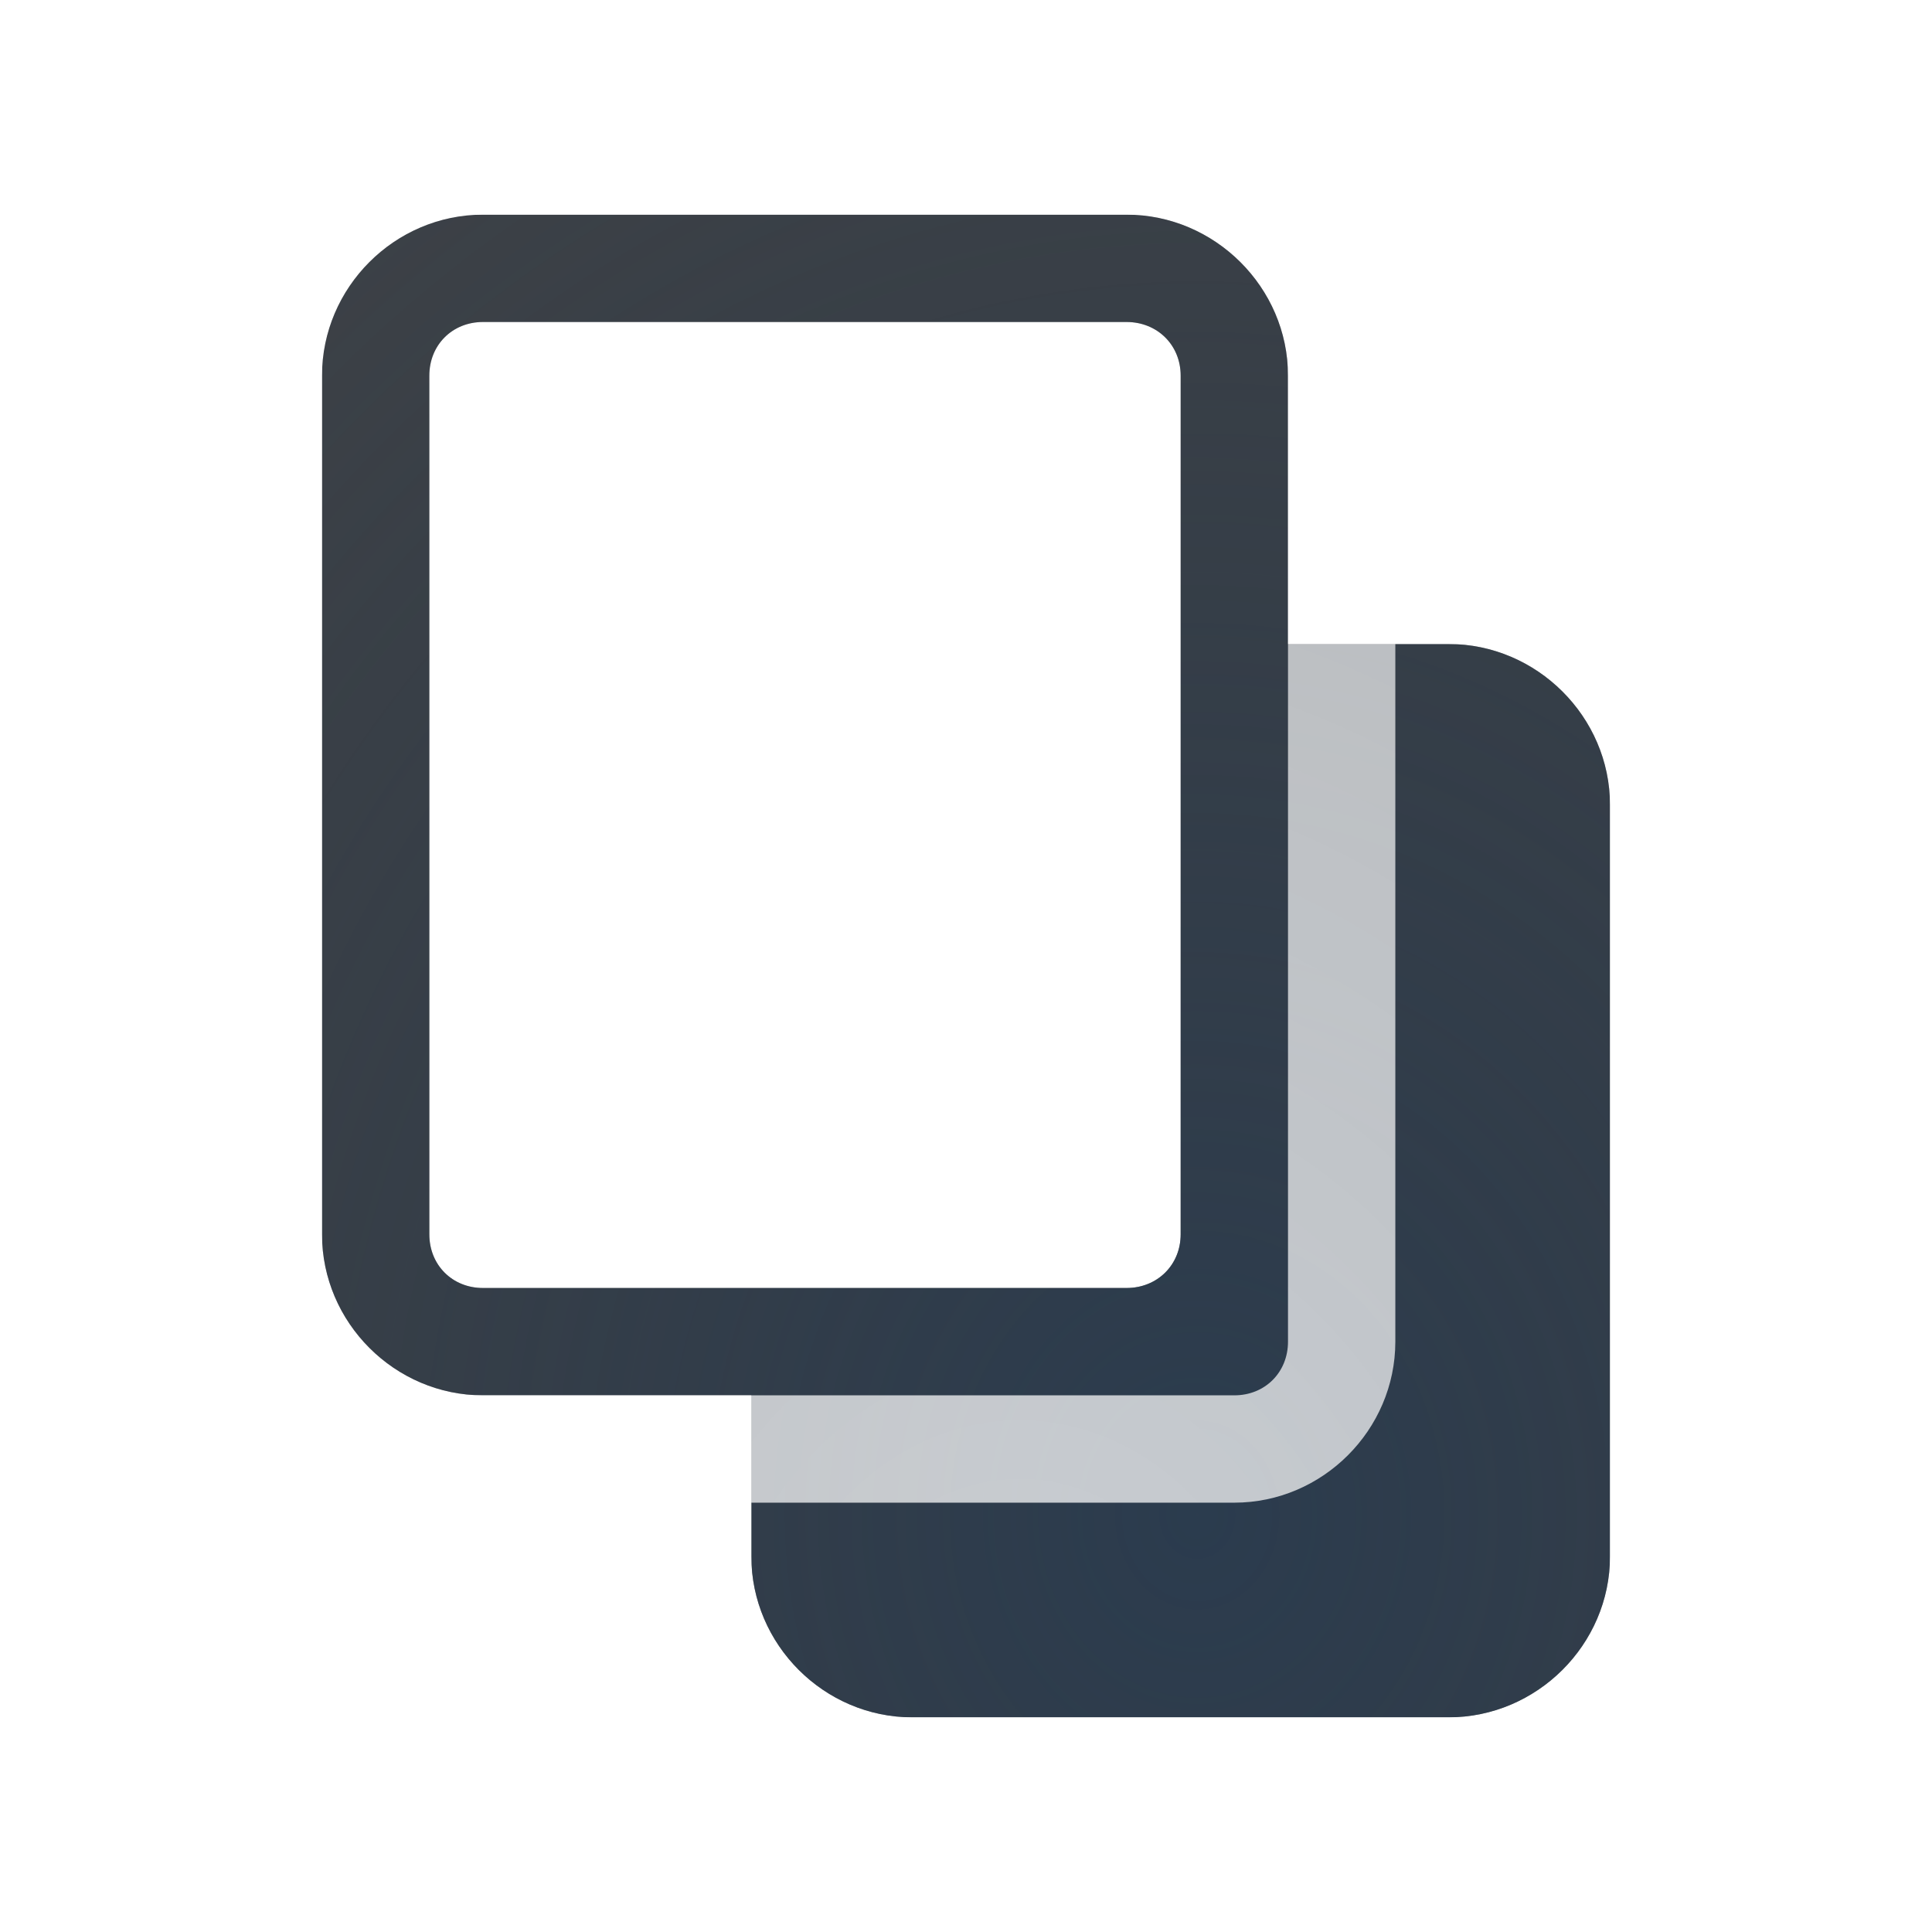
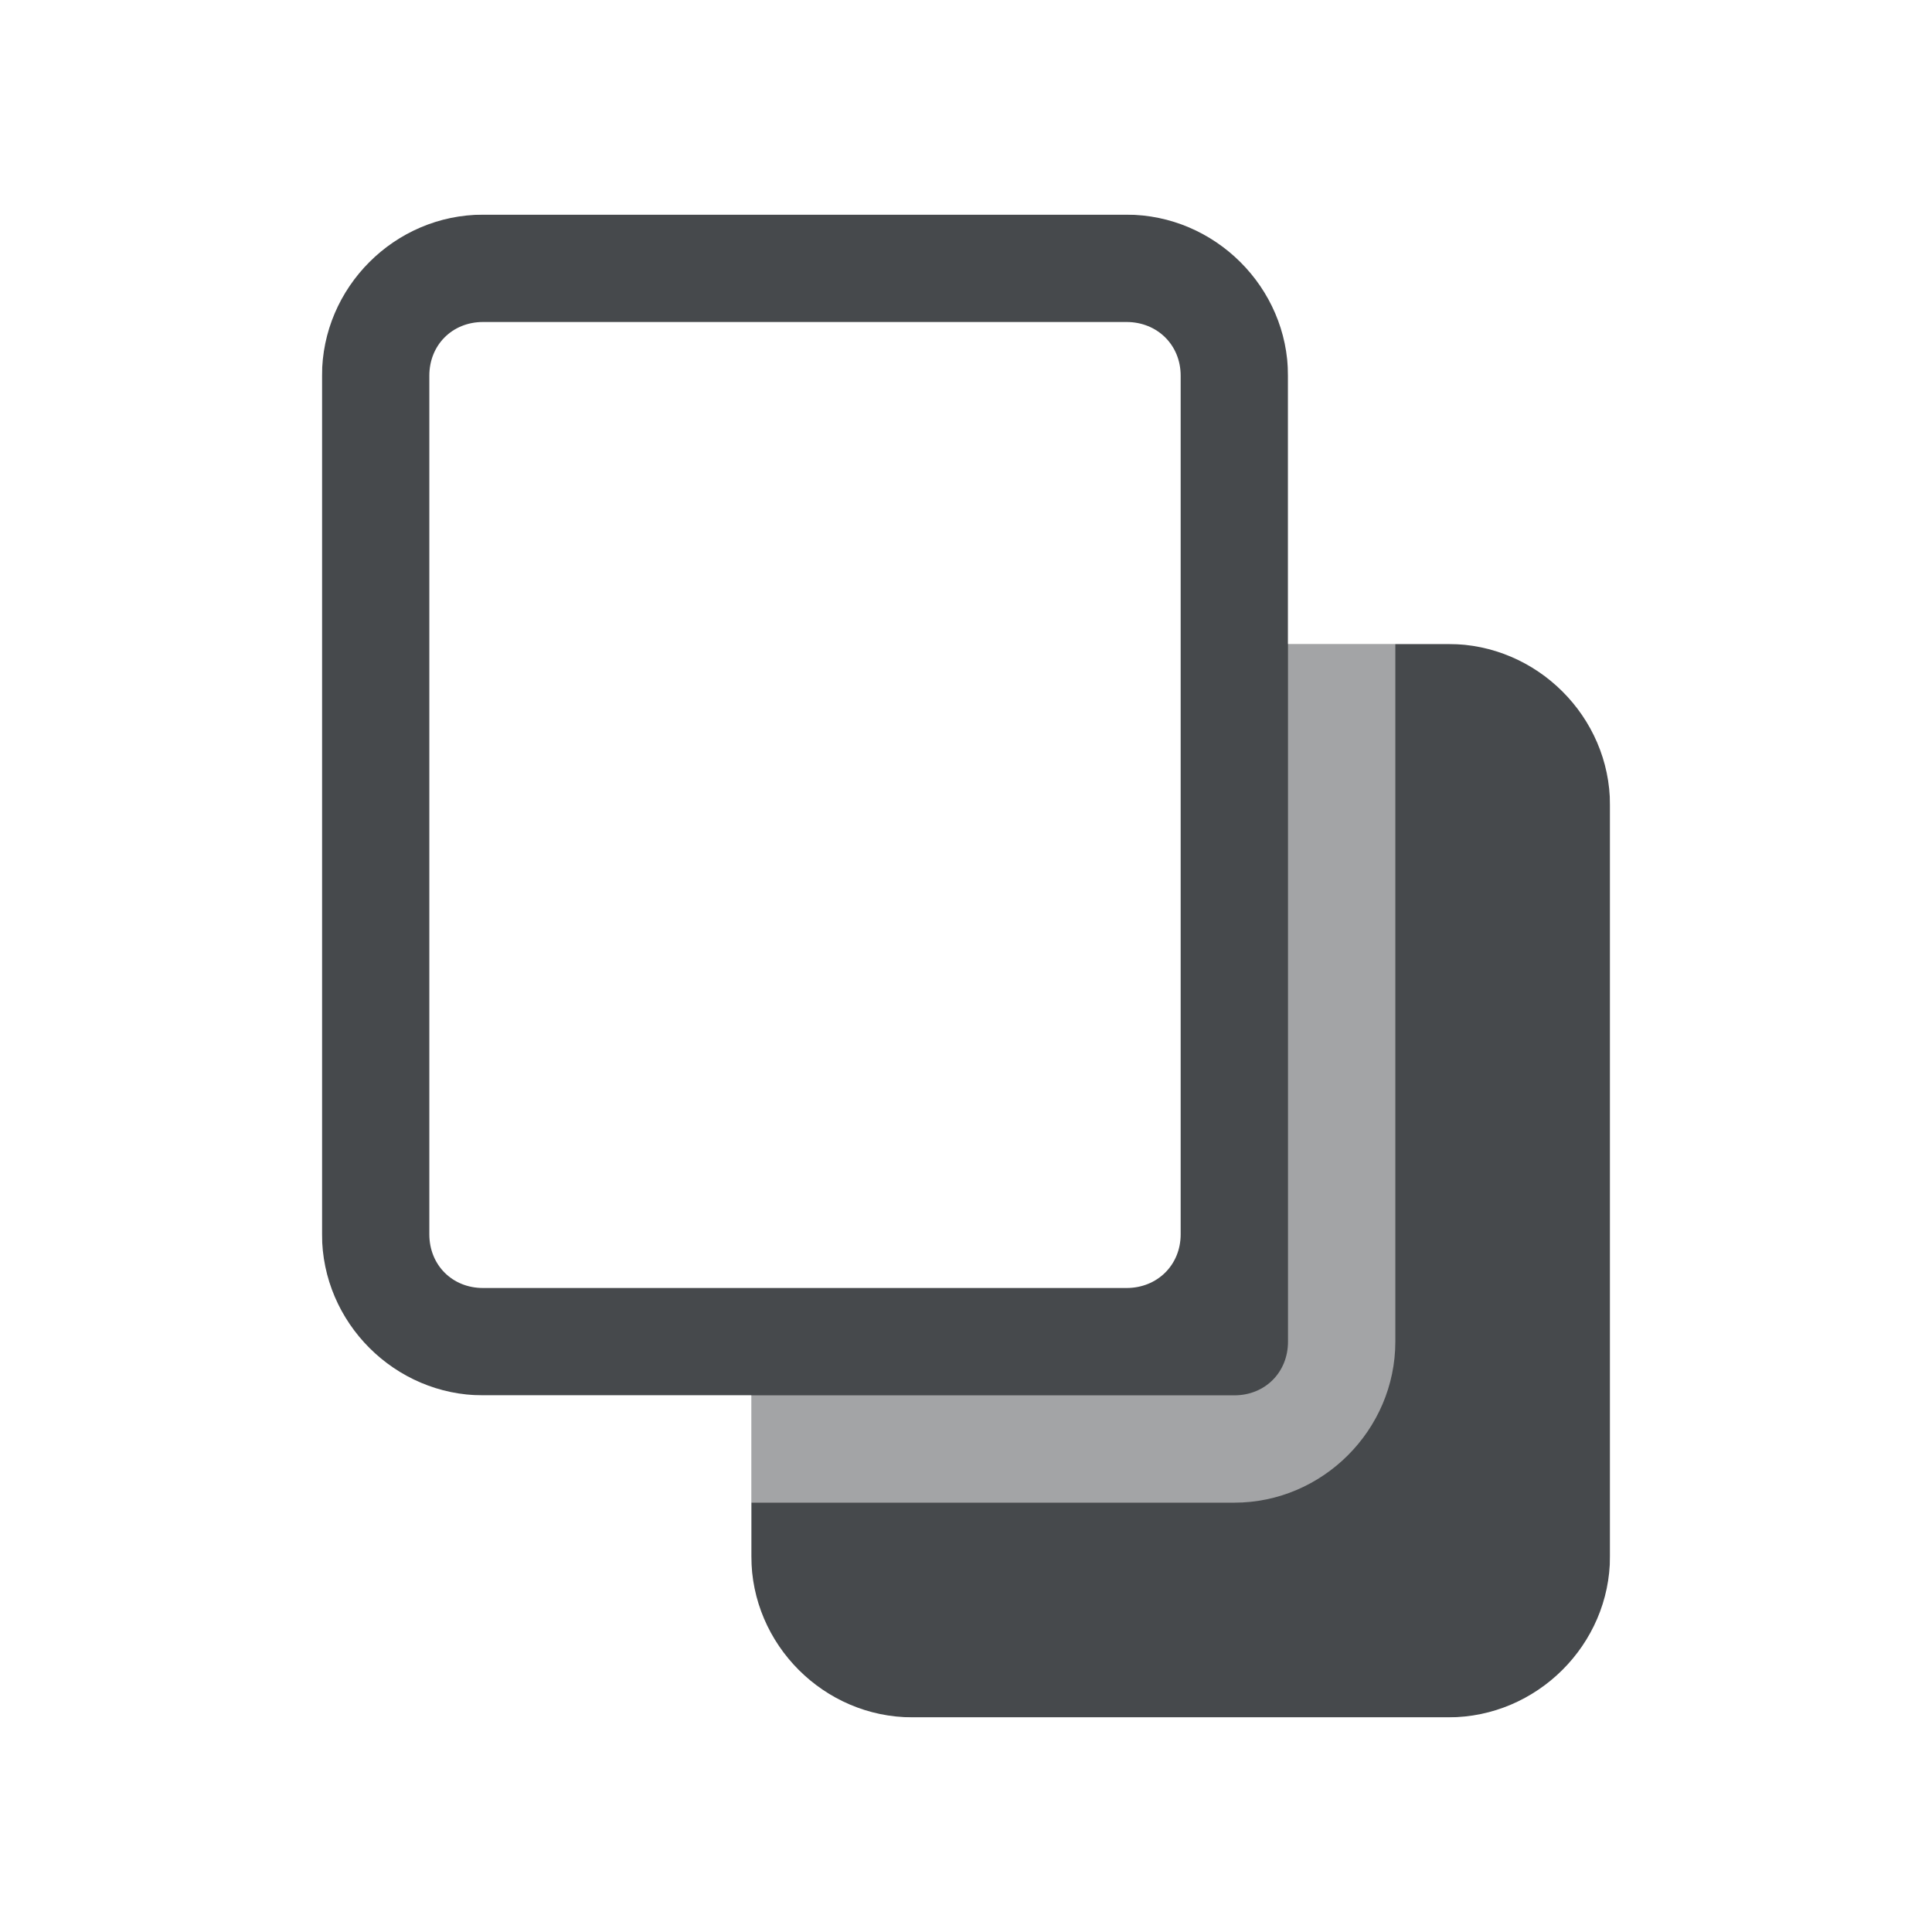
<svg xmlns="http://www.w3.org/2000/svg" width="18" height="18" version="1.1">
  <defs>
-     <radialGradient id="b" cx="-9412" cy="5039.8" r="9" gradientTransform="matrix(1.98,0,0,2.2745,18647,-11449)" gradientUnits="userSpaceOnUse">
-       <stop stop-color="#213851" stop-opacity=".906" offset="0" />
-       <stop stop-color="#27303a" stop-opacity="0" offset="1" />
-     </radialGradient>
-     <radialGradient id="a" cx="12.5" cy="15.023" r="8.5" gradientTransform="matrix(2.0022,0,0,2.3555,-15.527,-19.266)" gradientUnits="userSpaceOnUse">
-       <stop stop-color="#ffffff" stop-opacity=".749" offset="0" />
-       <stop stop-color="#ffffff" stop-opacity=".605" offset="1" />
-     </radialGradient>
+     <style id="current-color-scheme" type="text/css">.ColorScheme-Text {
+ 			color:#090d11;
+ 			}
+ 			.ColorScheme-Background{
+ 			color:#ffffff;
+ 			}</style>
  </defs>
-   <path d="m4.5 2c-0.823 0-1.5 0.678-1.5 1.5v8c0 0.822 0.678 1.5 1.5 1.5h2.5v1.5c0 0.822 0.678 1.5 1.5 1.5h4.996c0.822 0 1.504-0.677 1.504-1.5v-7c0-0.822-0.682-1.5-1.504-1.5h-1.496v-2.5c0-0.822-0.682-1.5-1.504-1.5zm0 1h5.996c0.286 0 0.504 0.214 0.504 0.5v8c0 0.286-0.218 0.5-0.504 0.5h-5.996c-0.286 0-0.5-0.214-0.5-0.5v-8c0-0.286 0.214-0.5 0.5-0.5z" color="#000000" color-rendering="auto" dominant-baseline="auto" fill="#090d11" fill-opacity=".766" image-rendering="auto" shape-rendering="auto" solid-color="#000000" style="font-feature-settings:normal;font-variant-alternates:normal;font-variant-caps:normal;font-variant-ligatures:normal;font-variant-numeric:normal;font-variant-position:normal;isolation:auto;mix-blend-mode:normal;paint-order:normal;shape-padding:0;text-decoration-color:#000000;text-decoration-line:none;text-decoration-style:solid;text-indent:0;text-orientation:mixed;text-transform:none;white-space:normal" />
-   <path d="m4.5 2c-0.823 0-1.5 0.678-1.5 1.5v8c0 0.822 0.678 1.5 1.5 1.5h2.5v1.5c0 0.822 0.678 1.5 1.5 1.5h4.996c0.822 0 1.504-0.677 1.504-1.5v-7c0-0.822-0.682-1.5-1.504-1.5h-1.496v-2.5c0-0.822-0.682-1.5-1.504-1.5zm0 1h5.996c0.286 0 0.504 0.214 0.504 0.5v8c0 0.286-0.218 0.5-0.504 0.5h-5.996c-0.286 0-0.5-0.214-0.5-0.5v-8c0-0.286 0.214-0.5 0.5-0.5z" color="#000000" color-rendering="auto" dominant-baseline="auto" fill="url(#b)" fill-opacity=".753" image-rendering="auto" shape-rendering="auto" solid-color="#000000" style="font-feature-settings:normal;font-variant-alternates:normal;font-variant-caps:normal;font-variant-ligatures:normal;font-variant-numeric:normal;font-variant-position:normal;isolation:auto;mix-blend-mode:normal;paint-order:normal;shape-padding:0;text-decoration-color:#000000;text-decoration-line:none;text-decoration-style:solid;text-indent:0;text-orientation:mixed;text-transform:none;white-space:normal" />
-   <path d="m3.502 1c-0.823 0-1.502 0.679-1.502 1.502v9.998c0 0.822 0.679 1.5 1.502 1.5h7.998c0.822 0 1.5-0.678 1.5-1.5v-9.998c0-0.823-0.678-1.502-1.5-1.502zm0 1h7.998c0.286 0 0.5 0.216 0.5 0.502v9.998c0 0.286-0.214 0.5-0.5 0.5h-7.998c-0.286 0-0.502-0.214-0.502-0.5v-9.998c0-0.286 0.216-0.502 0.502-0.502zm9.498 3v1h1.5c0.286 0 0.5 0.216 0.5 0.502v8.998c0 0.286-0.214 0.5-0.5 0.5h-6.998c-0.296 0-0.42-0.253-0.502-0.5v-1.5h-1v1.5c0 0.754 0.695 1.5 1.502 1.5h6.998c0.822 0 1.5-0.678 1.5-1.5v-8.998c0-0.823-0.678-1.502-1.5-1.502z" color="#000000" color-rendering="auto" dominant-baseline="auto" fill="url(#a)" fill-opacity=".999" image-rendering="auto" shape-rendering="auto" solid-color="#000000" style="font-feature-settings:normal;font-variant-alternates:normal;font-variant-caps:normal;font-variant-ligatures:normal;font-variant-numeric:normal;font-variant-position:normal;isolation:auto;mix-blend-mode:normal;paint-order:normal;shape-padding:0;text-decoration-color:#000000;text-decoration-line:none;text-decoration-style:solid;text-indent:0;text-orientation:mixed;text-transform:none;white-space:normal" />
+   <path class="ColorScheme-Text" d="m4.5 2c-0.823 0-1.5 0.678-1.5 1.5v8c0 0.822 0.678 1.5 1.5 1.5h2.5v1.5c0 0.822 0.678 1.5 1.5 1.5h4.996c0.822 0 1.504-0.677 1.504-1.5v-7c0-0.822-0.682-1.5-1.504-1.5h-1.496v-2.5c0-0.822-0.682-1.5-1.504-1.5zm0 1h5.996c0.286 0 0.504 0.214 0.504 0.5v8c0 0.286-0.218 0.5-0.504 0.5h-5.996c-0.286 0-0.5-0.214-0.5-0.5v-8c0-0.286 0.214-0.5 0.5-0.5z" color="#090d11" fill="currentColor" fill-opacity=".75" />
+   <path class="ColorScheme-Background" d="m3.502 1c-0.823 0-1.502 0.679-1.502 1.502v9.998c0 0.822 0.679 1.5 1.502 1.5h7.998c0.822 0 1.5-0.678 1.5-1.5v-9.998c0-0.823-0.678-1.502-1.5-1.502zm0 1h7.998c0.286 0 0.5 0.216 0.5 0.502v9.998c0 0.286-0.214 0.5-0.5 0.5h-7.998c-0.286 0-0.502-0.214-0.502-0.5v-9.998c0-0.286 0.216-0.502 0.502-0.502zm9.498 3v1h1.5c0.286 0 0.5 0.216 0.5 0.502v8.998c0 0.286-0.214 0.5-0.5 0.5h-6.998c-0.296 0-0.42-0.253-0.502-0.5v-1.5h-1v1.5c0 0.754 0.695 1.5 1.502 1.5h6.998c0.822 0 1.5-0.678 1.5-1.5v-8.998c0-0.823-0.678-1.502-1.5-1.502z" color="#ffffff" fill="currentColor" fill-opacity=".5" />
</svg>
